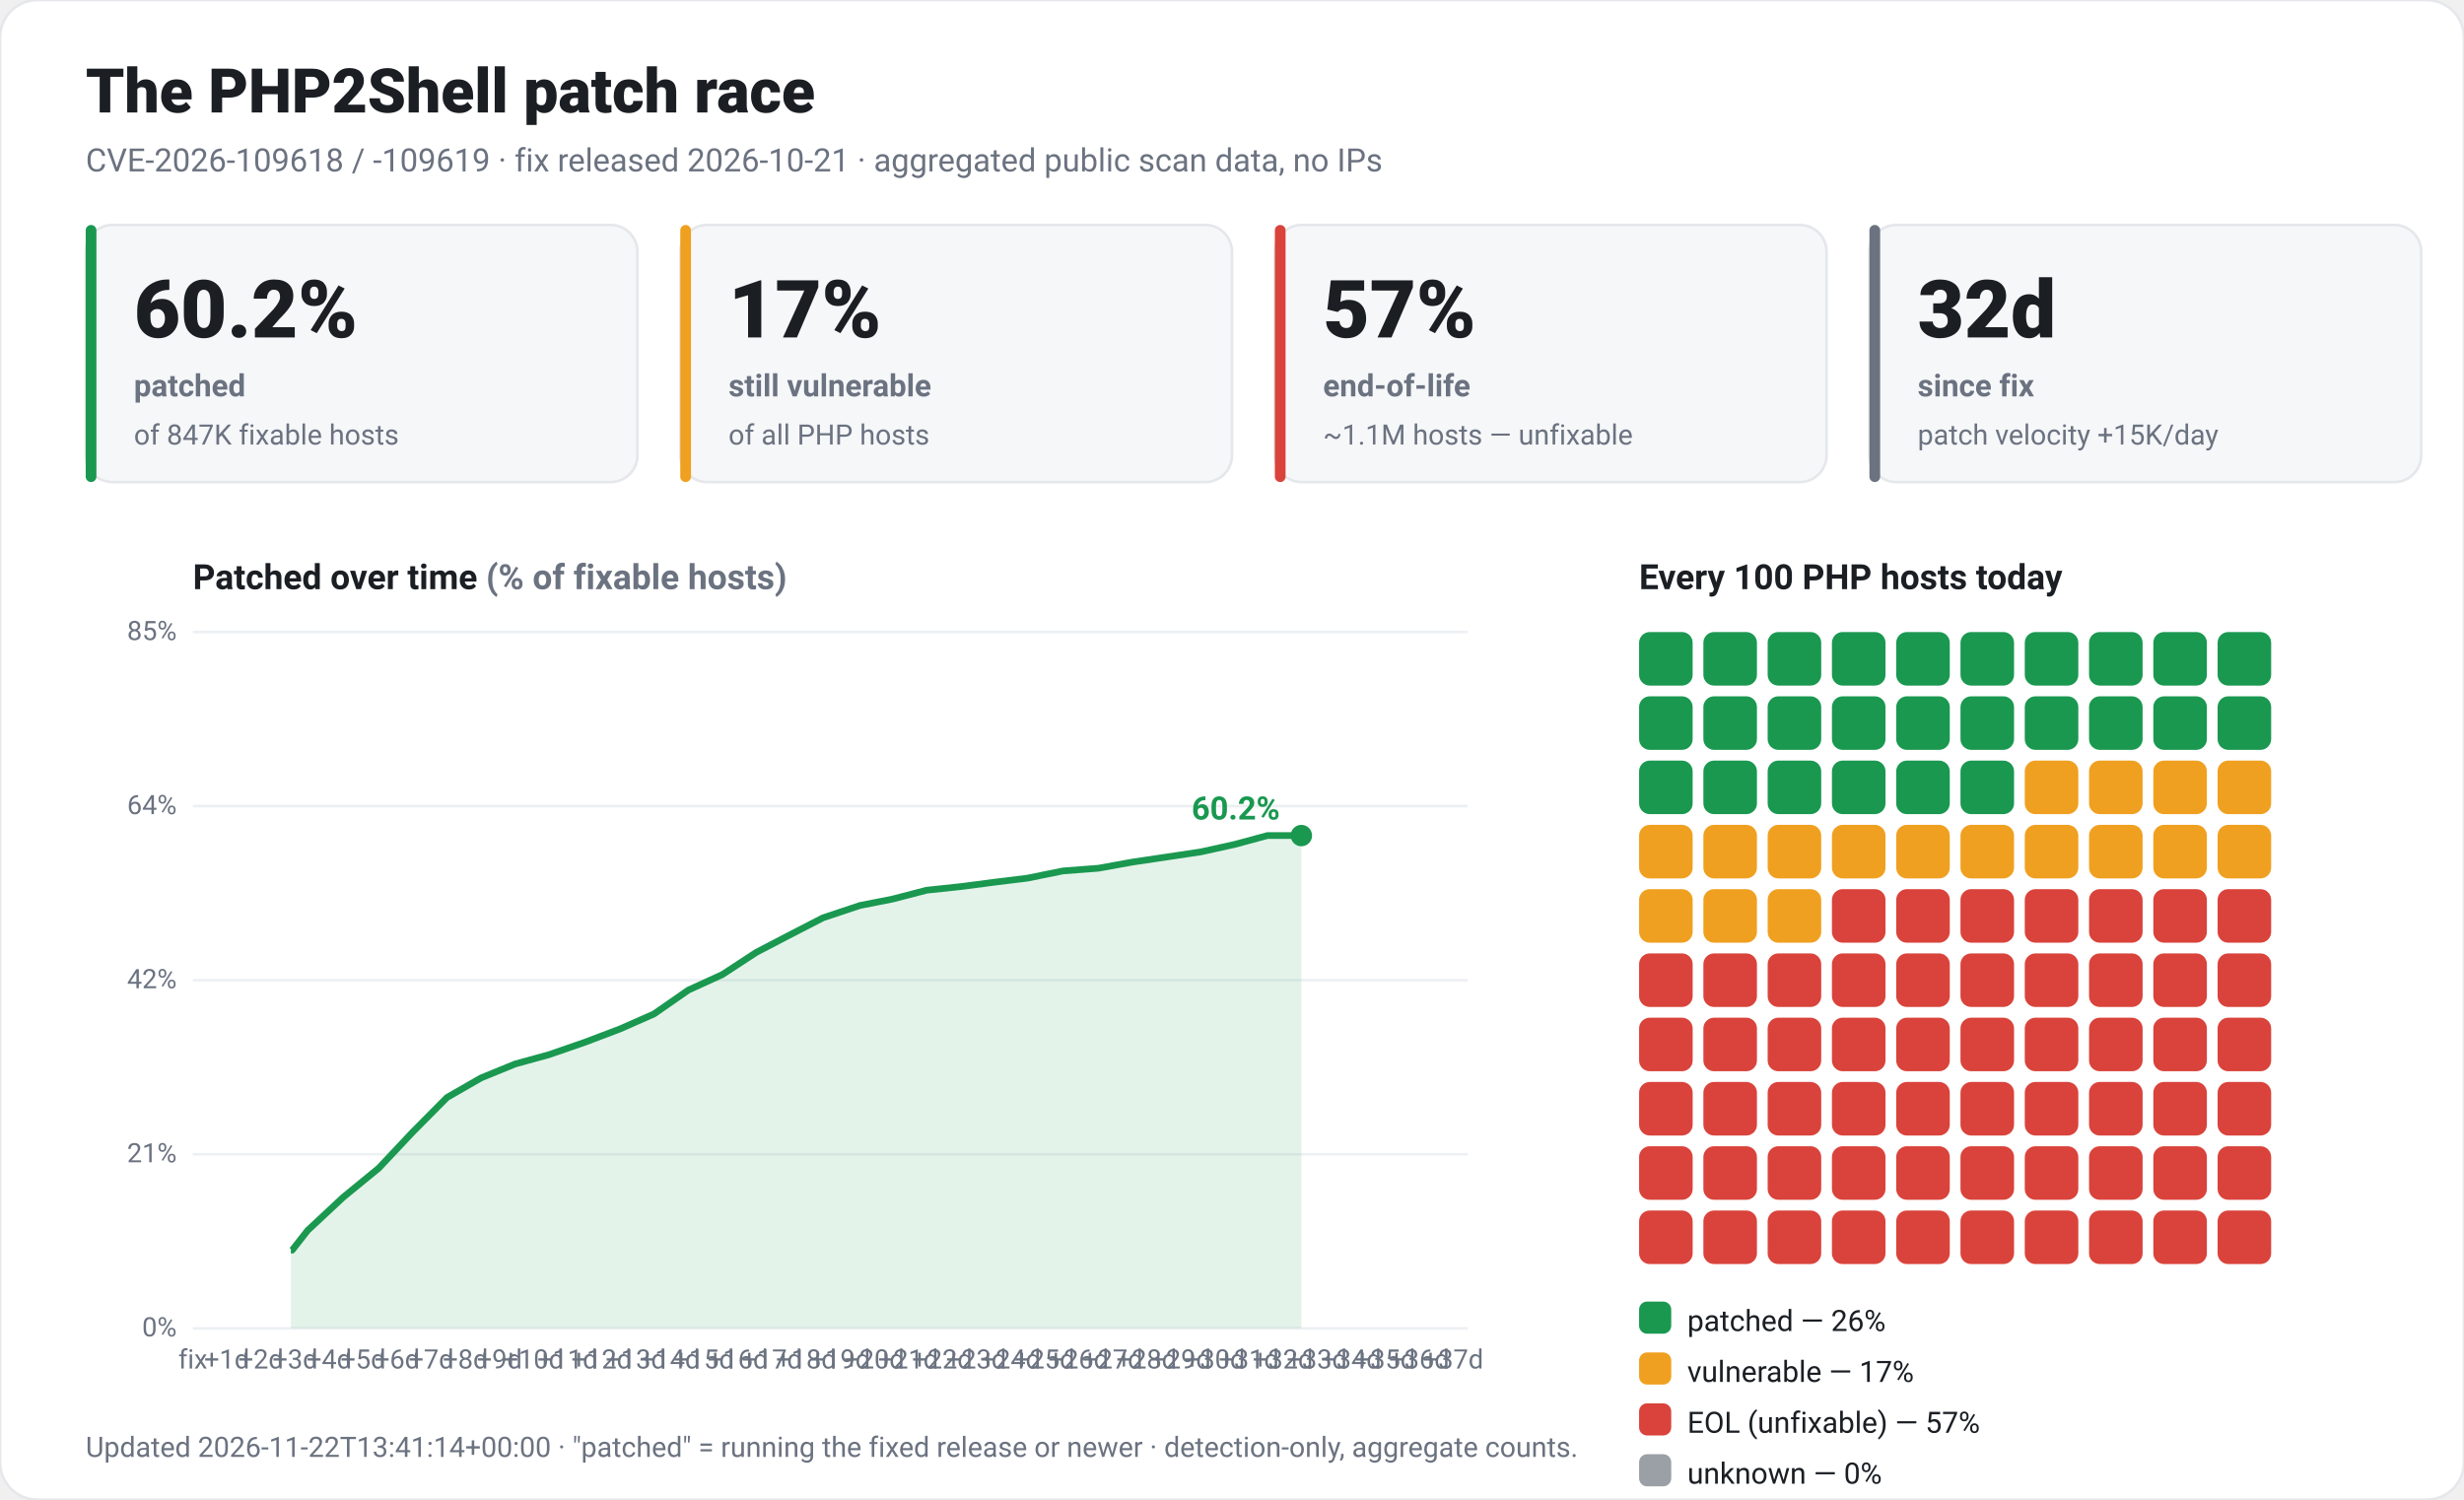
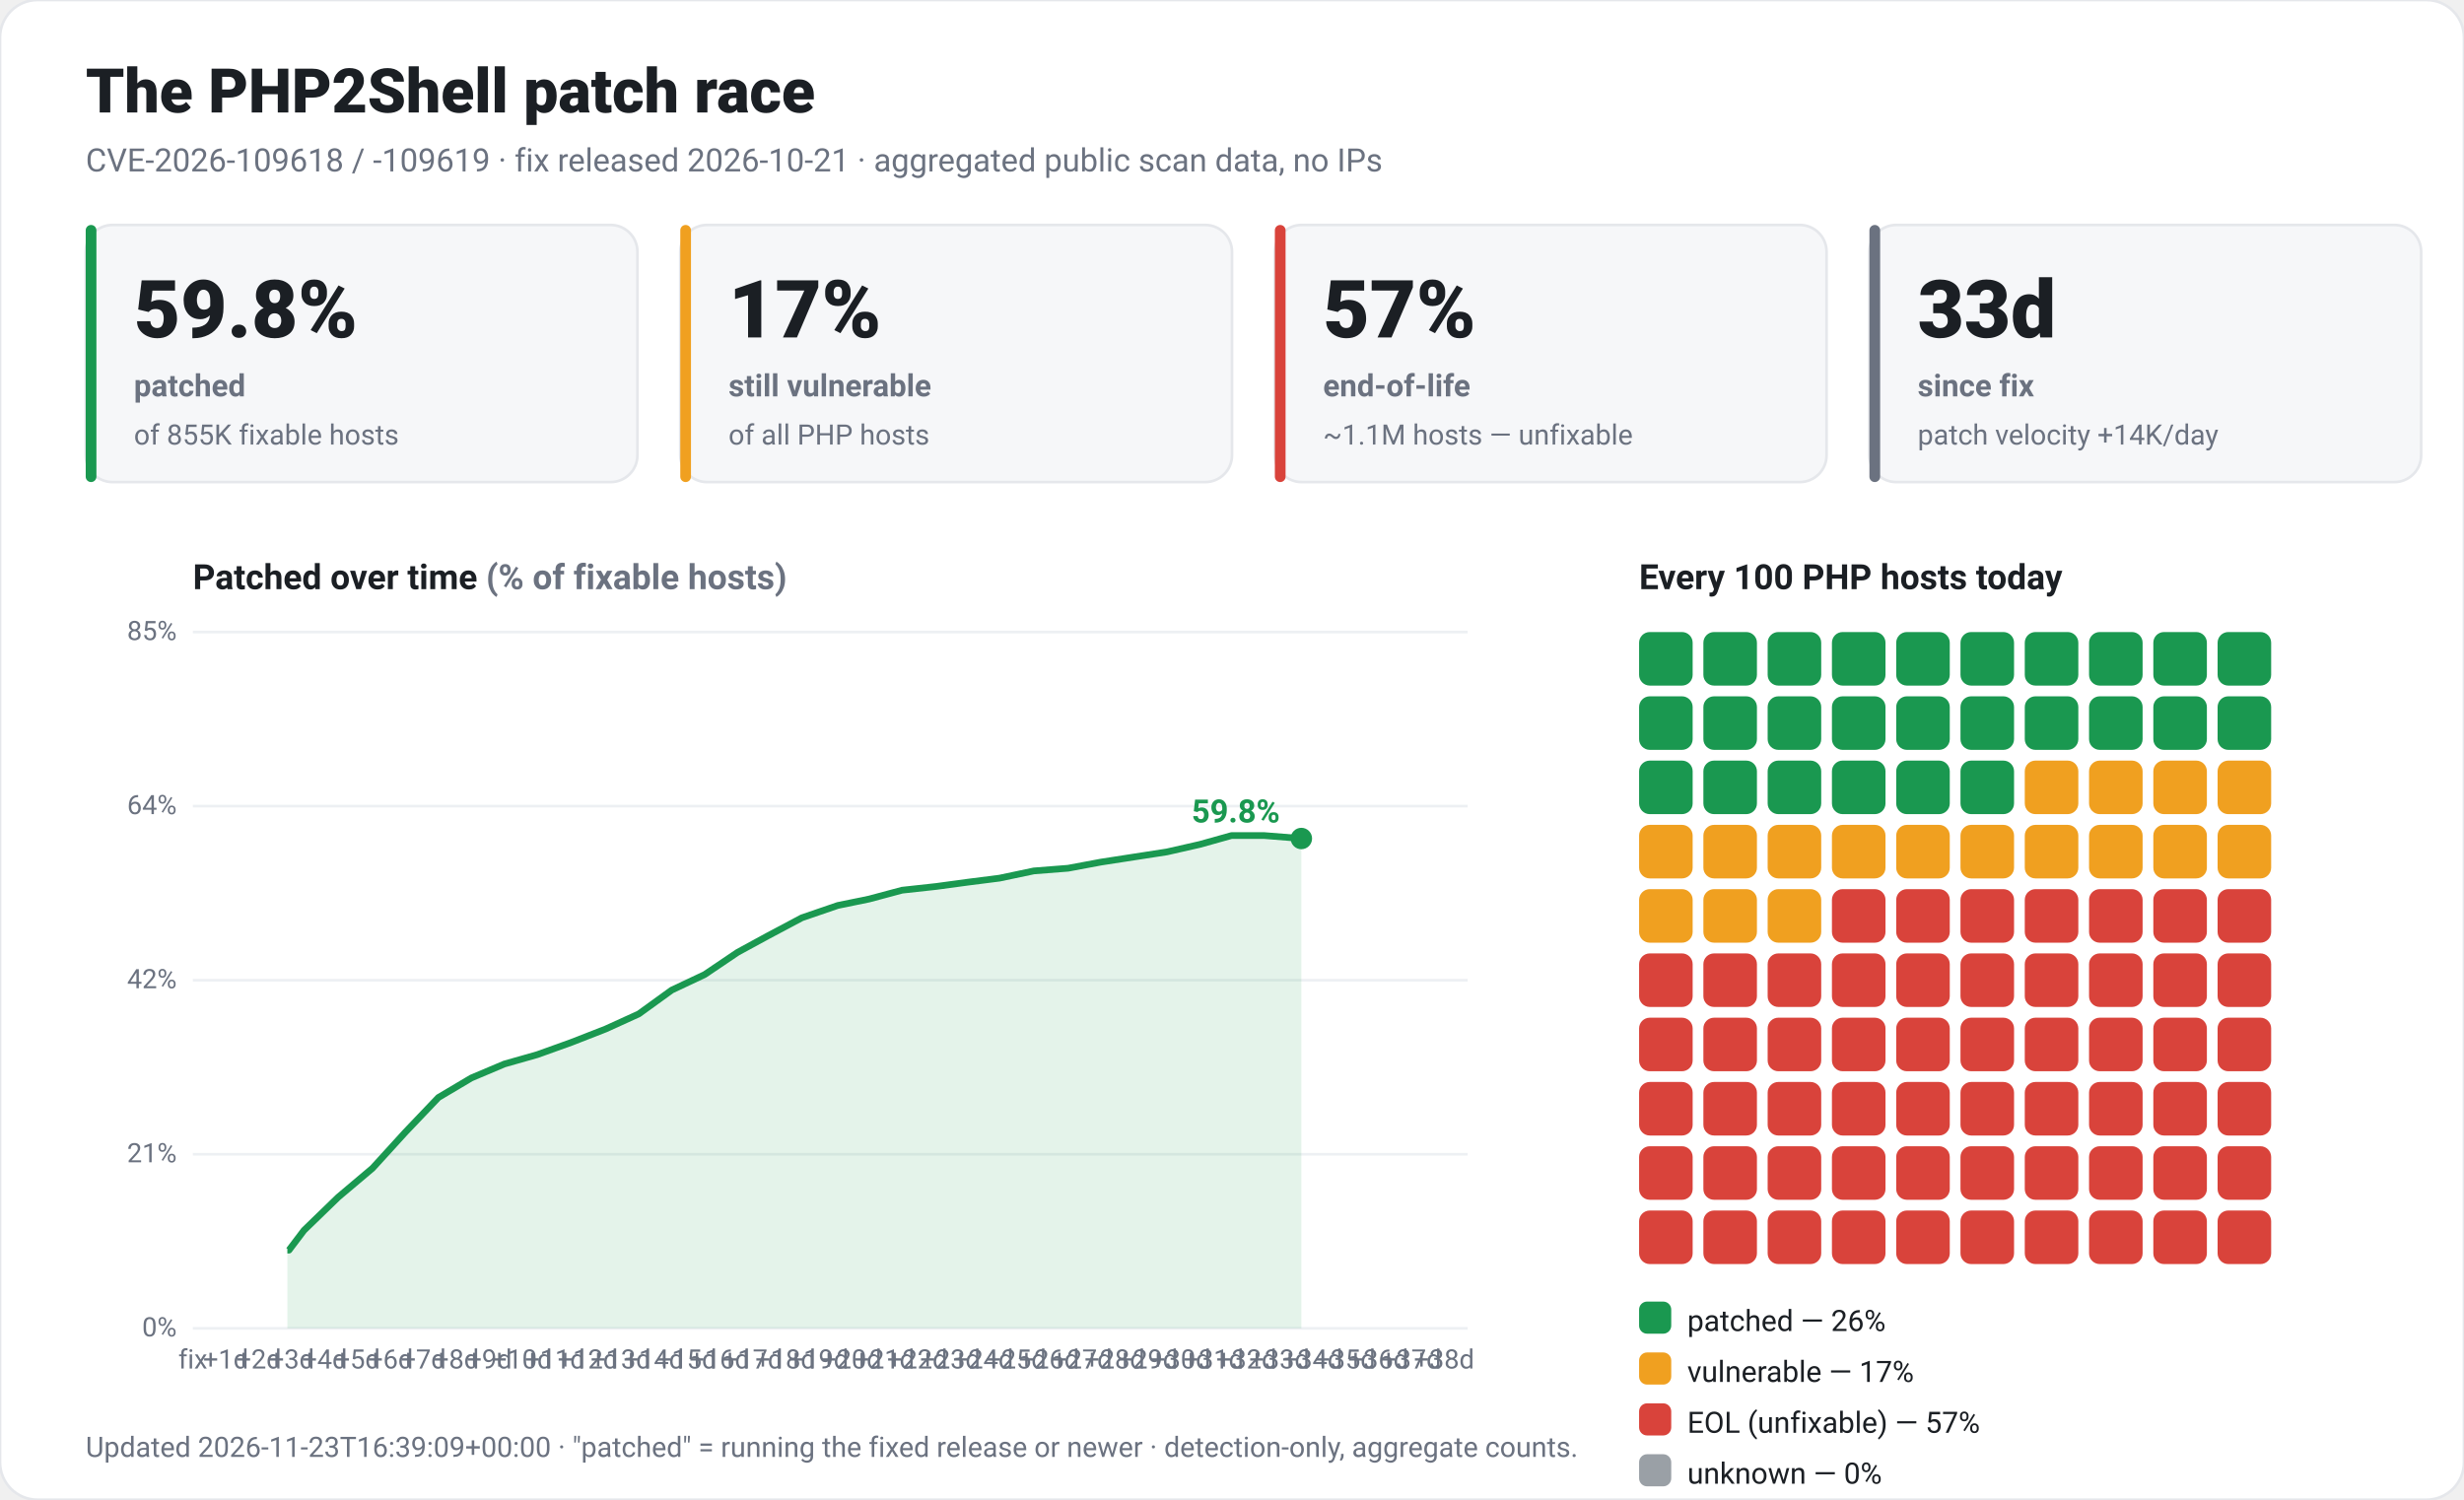
<svg xmlns="http://www.w3.org/2000/svg" viewBox="0 0 920 560" width="920" height="560" font-family="-apple-system,Segoe UI,Roboto,Helvetica,Arial,sans-serif" role="img">
  <rect x="0" y="0" width="920" height="560" rx="14" fill="#ffffff" stroke="#e5e7eb" />
  <text x="32" y="42" fill="#1b1f24" font-size="23" font-weight="800">The PHP2Shell patch race</text>
  <text x="32" y="64" fill="#6b7280" font-size="12">CVE-2026-109618 / -109619 · fix released 2026-10-21 · aggregated public scan data, no IPs</text>
  <rect x="32" y="84" width="206" height="96" rx="10" fill="#f6f7f9" stroke="#e5e7eb" />
  <rect x="32" y="84" width="4" height="96" rx="2" fill="#1a9850" />
-   <text x="50" y="126" fill="#1b1f24" font-size="30" font-weight="800">60.2%</text>
+   <text x="50" y="126" fill="#1b1f24" font-size="30" font-weight="800">59.8%</text>
  <text x="50" y="148" fill="#6b7280" font-size="11.5" font-weight="600">patched</text>
-   <text x="50" y="166" fill="#6b7280" font-size="10.5">of 847K fixable hosts</text>
+   <text x="50" y="166" fill="#6b7280" font-size="10.5">of 855K fixable hosts</text>
  <rect x="254" y="84" width="206" height="96" rx="10" fill="#f6f7f9" stroke="#e5e7eb" />
  <rect x="254" y="84" width="4" height="96" rx="2" fill="#f0a020" />
  <text x="272" y="126" fill="#1b1f24" font-size="30" font-weight="800">17%</text>
  <text x="272" y="148" fill="#6b7280" font-size="11.5" font-weight="600">still vulnerable</text>
  <text x="272" y="166" fill="#6b7280" font-size="10.5">of all PHP hosts</text>
  <rect x="476" y="84" width="206" height="96" rx="10" fill="#f6f7f9" stroke="#e5e7eb" />
  <rect x="476" y="84" width="4" height="96" rx="2" fill="#d9433b" />
  <text x="494" y="126" fill="#1b1f24" font-size="30" font-weight="800">57%</text>
  <text x="494" y="148" fill="#6b7280" font-size="11.5" font-weight="600">end-of-life</text>
  <text x="494" y="166" fill="#6b7280" font-size="10.5">~1.1M hosts — unfixable</text>
  <rect x="698" y="84" width="206" height="96" rx="10" fill="#f6f7f9" stroke="#e5e7eb" />
  <rect x="698" y="84" width="4" height="96" rx="2" fill="#6b7280" />
-   <text x="716" y="126" fill="#1b1f24" font-size="30" font-weight="800">32d</text>
+   <text x="716" y="126" fill="#1b1f24" font-size="30" font-weight="800">33d</text>
  <text x="716" y="148" fill="#6b7280" font-size="11.5" font-weight="600">since fix</text>
-   <text x="716" y="166" fill="#6b7280" font-size="10.5">patch velocity +15K/day</text>
+   <text x="716" y="166" fill="#6b7280" font-size="10.5">patch velocity +14K/day</text>
  <text x="72" y="220" fill="#1b1f24" font-size="13" font-weight="700">Patched over time <tspan fill="#6b7280">(% of fixable hosts)</tspan>
  </text>
  <line x1="72" y1="496.0" x2="548" y2="496.0" stroke="#edf0f3" />
  <text x="66" y="499.0" fill="#6b7280" font-size="10" text-anchor="end">0%</text>
  <line x1="72" y1="431.0" x2="548" y2="431.0" stroke="#edf0f3" />
  <text x="66" y="434.0" fill="#6b7280" font-size="10" text-anchor="end">21%</text>
  <line x1="72" y1="366.0" x2="548" y2="366.0" stroke="#edf0f3" />
  <text x="66" y="369.0" fill="#6b7280" font-size="10" text-anchor="end">42%</text>
  <line x1="72" y1="301.0" x2="548" y2="301.0" stroke="#edf0f3" />
  <text x="66" y="304.0" fill="#6b7280" font-size="10" text-anchor="end">64%</text>
  <line x1="72" y1="236.0" x2="548" y2="236.0" stroke="#edf0f3" />
  <text x="66" y="239.0" fill="#6b7280" font-size="10" text-anchor="end">85%</text>
  <text x="72.0" y="511" fill="#6b7280" font-size="10" text-anchor="middle">fix</text>
-   <text x="84.7" y="511" fill="#6b7280" font-size="10" text-anchor="middle">+1d</text>
-   <text x="97.4" y="511" fill="#6b7280" font-size="10" text-anchor="middle">+2d</text>
-   <text x="110.2" y="511" fill="#6b7280" font-size="10" text-anchor="middle">+3d</text>
-   <text x="122.9" y="511" fill="#6b7280" font-size="10" text-anchor="middle">+4d</text>
-   <text x="135.6" y="511" fill="#6b7280" font-size="10" text-anchor="middle">+5d</text>
-   <text x="148.3" y="511" fill="#6b7280" font-size="10" text-anchor="middle">+6d</text>
-   <text x="161.0" y="511" fill="#6b7280" font-size="10" text-anchor="middle">+7d</text>
-   <text x="173.8" y="511" fill="#6b7280" font-size="10" text-anchor="middle">+8d</text>
-   <text x="186.5" y="511" fill="#6b7280" font-size="10" text-anchor="middle">+9d</text>
-   <text x="199.2" y="511" fill="#6b7280" font-size="10" text-anchor="middle">+10d</text>
-   <text x="211.9" y="511" fill="#6b7280" font-size="10" text-anchor="middle">+11d</text>
-   <text x="224.6" y="511" fill="#6b7280" font-size="10" text-anchor="middle">+12d</text>
-   <text x="237.4" y="511" fill="#6b7280" font-size="10" text-anchor="middle">+13d</text>
-   <text x="250.1" y="511" fill="#6b7280" font-size="10" text-anchor="middle">+14d</text>
-   <text x="262.8" y="511" fill="#6b7280" font-size="10" text-anchor="middle">+15d</text>
-   <text x="275.5" y="511" fill="#6b7280" font-size="10" text-anchor="middle">+16d</text>
-   <text x="288.2" y="511" fill="#6b7280" font-size="10" text-anchor="middle">+17d</text>
-   <text x="301.0" y="511" fill="#6b7280" font-size="10" text-anchor="middle">+18d</text>
-   <text x="313.7" y="511" fill="#6b7280" font-size="10" text-anchor="middle">+19d</text>
-   <text x="326.4" y="511" fill="#6b7280" font-size="10" text-anchor="middle">+20d</text>
-   <text x="339.1" y="511" fill="#6b7280" font-size="10" text-anchor="middle">+21d</text>
-   <text x="351.8" y="511" fill="#6b7280" font-size="10" text-anchor="middle">+22d</text>
-   <text x="364.5" y="511" fill="#6b7280" font-size="10" text-anchor="middle">+23d</text>
-   <text x="377.3" y="511" fill="#6b7280" font-size="10" text-anchor="middle">+24d</text>
-   <text x="390.0" y="511" fill="#6b7280" font-size="10" text-anchor="middle">+25d</text>
-   <text x="402.7" y="511" fill="#6b7280" font-size="10" text-anchor="middle">+26d</text>
-   <text x="415.4" y="511" fill="#6b7280" font-size="10" text-anchor="middle">+27d</text>
-   <text x="428.1" y="511" fill="#6b7280" font-size="10" text-anchor="middle">+28d</text>
-   <text x="440.9" y="511" fill="#6b7280" font-size="10" text-anchor="middle">+29d</text>
-   <text x="453.6" y="511" fill="#6b7280" font-size="10" text-anchor="middle">+30d</text>
-   <text x="466.3" y="511" fill="#6b7280" font-size="10" text-anchor="middle">+31d</text>
-   <text x="479.0" y="511" fill="#6b7280" font-size="10" text-anchor="middle">+32d</text>
-   <text x="491.7" y="511" fill="#6b7280" font-size="10" text-anchor="middle">+33d</text>
-   <text x="504.5" y="511" fill="#6b7280" font-size="10" text-anchor="middle">+34d</text>
-   <text x="517.2" y="511" fill="#6b7280" font-size="10" text-anchor="middle">+35d</text>
-   <text x="529.9" y="511" fill="#6b7280" font-size="10" text-anchor="middle">+36d</text>
-   <text x="542.6" y="511" fill="#6b7280" font-size="10" text-anchor="middle">+37d</text>
-   <polygon points="108.6,496.0 108.6,466.8 109.1,466.8 114.9,459.4 128.2,447.0 141.4,436.2 154.1,422.7 166.9,409.8 179.6,402.5 192.3,397.3 205.0,393.8 218.3,389.2 231.5,384.2 244.2,378.6 257.0,369.7 269.7,363.9 282.4,355.6 294.1,349.5 307.3,342.7 321.1,338.1 333.3,335.7 346.0,332.4 359.2,331.0 371.4,329.4 383.6,327.9 396.9,325.2 410.1,324.2 422.8,321.9 435.6,320.0 448.3,318.1 461.0,315.3 473.2,312.0 485.9,312.0 485.9,496.0" fill="#1a9850" fill-opacity="0.12" />
-   <polyline points="108.6,466.8 109.1,466.8 114.9,459.4 128.2,447.0 141.4,436.2 154.1,422.7 166.9,409.8 179.6,402.5 192.3,397.3 205.0,393.8 218.3,389.2 231.5,384.2 244.2,378.6 257.0,369.7 269.7,363.9 282.4,355.6 294.1,349.5 307.3,342.7 321.1,338.1 333.3,335.7 346.0,332.4 359.2,331.0 371.4,329.4 383.6,327.9 396.9,325.2 410.1,324.2 422.8,321.9 435.6,320.0 448.3,318.1 461.0,315.3 473.2,312.0 485.9,312.0" fill="none" stroke="#1a9850" stroke-width="2.5" stroke-linejoin="round" />
-   <circle cx="485.9" cy="312.0" r="4" fill="#1a9850" />
-   <text x="477.9" y="306.0" fill="#1a9850" font-size="12" font-weight="700" text-anchor="end">60.2%</text>
+   <text x="84.3" y="511" fill="#6b7280" font-size="10" text-anchor="middle">+1d</text>
+   <text x="96.6" y="511" fill="#6b7280" font-size="10" text-anchor="middle">+2d</text>
+   <text x="108.9" y="511" fill="#6b7280" font-size="10" text-anchor="middle">+3d</text>
+   <text x="121.2" y="511" fill="#6b7280" font-size="10" text-anchor="middle">+4d</text>
+   <text x="133.5" y="511" fill="#6b7280" font-size="10" text-anchor="middle">+5d</text>
+   <text x="145.8" y="511" fill="#6b7280" font-size="10" text-anchor="middle">+6d</text>
+   <text x="158.1" y="511" fill="#6b7280" font-size="10" text-anchor="middle">+7d</text>
+   <text x="170.4" y="511" fill="#6b7280" font-size="10" text-anchor="middle">+8d</text>
+   <text x="182.7" y="511" fill="#6b7280" font-size="10" text-anchor="middle">+9d</text>
+   <text x="194.9" y="511" fill="#6b7280" font-size="10" text-anchor="middle">+10d</text>
+   <text x="207.2" y="511" fill="#6b7280" font-size="10" text-anchor="middle">+11d</text>
+   <text x="219.5" y="511" fill="#6b7280" font-size="10" text-anchor="middle">+12d</text>
+   <text x="231.8" y="511" fill="#6b7280" font-size="10" text-anchor="middle">+13d</text>
+   <text x="244.1" y="511" fill="#6b7280" font-size="10" text-anchor="middle">+14d</text>
+   <text x="256.4" y="511" fill="#6b7280" font-size="10" text-anchor="middle">+15d</text>
+   <text x="268.7" y="511" fill="#6b7280" font-size="10" text-anchor="middle">+16d</text>
+   <text x="281.0" y="511" fill="#6b7280" font-size="10" text-anchor="middle">+17d</text>
+   <text x="293.3" y="511" fill="#6b7280" font-size="10" text-anchor="middle">+18d</text>
+   <text x="305.6" y="511" fill="#6b7280" font-size="10" text-anchor="middle">+19d</text>
+   <text x="317.9" y="511" fill="#6b7280" font-size="10" text-anchor="middle">+20d</text>
+   <text x="330.2" y="511" fill="#6b7280" font-size="10" text-anchor="middle">+21d</text>
+   <text x="342.5" y="511" fill="#6b7280" font-size="10" text-anchor="middle">+22d</text>
+   <text x="354.8" y="511" fill="#6b7280" font-size="10" text-anchor="middle">+23d</text>
+   <text x="367.1" y="511" fill="#6b7280" font-size="10" text-anchor="middle">+24d</text>
+   <text x="379.4" y="511" fill="#6b7280" font-size="10" text-anchor="middle">+25d</text>
+   <text x="391.7" y="511" fill="#6b7280" font-size="10" text-anchor="middle">+26d</text>
+   <text x="404.0" y="511" fill="#6b7280" font-size="10" text-anchor="middle">+27d</text>
+   <text x="416.2" y="511" fill="#6b7280" font-size="10" text-anchor="middle">+28d</text>
+   <text x="428.5" y="511" fill="#6b7280" font-size="10" text-anchor="middle">+29d</text>
+   <text x="440.8" y="511" fill="#6b7280" font-size="10" text-anchor="middle">+30d</text>
+   <text x="453.1" y="511" fill="#6b7280" font-size="10" text-anchor="middle">+31d</text>
+   <text x="465.4" y="511" fill="#6b7280" font-size="10" text-anchor="middle">+32d</text>
+   <text x="477.7" y="511" fill="#6b7280" font-size="10" text-anchor="middle">+33d</text>
+   <text x="490.0" y="511" fill="#6b7280" font-size="10" text-anchor="middle">+34d</text>
+   <text x="502.3" y="511" fill="#6b7280" font-size="10" text-anchor="middle">+35d</text>
+   <text x="514.6" y="511" fill="#6b7280" font-size="10" text-anchor="middle">+36d</text>
+   <text x="526.9" y="511" fill="#6b7280" font-size="10" text-anchor="middle">+37d</text>
+   <text x="539.2" y="511" fill="#6b7280" font-size="10" text-anchor="middle">+38d</text>
+   <polygon points="107.3,496.0 107.3,466.8 107.9,466.8 113.5,459.4 126.3,447.0 139.1,436.2 151.4,422.7 163.7,409.8 176.0,402.5 188.3,397.3 200.6,393.8 213.4,389.2 226.2,384.2 238.5,378.6 250.8,369.7 263.1,363.9 275.4,355.6 286.6,349.5 299.4,342.7 312.8,338.1 324.5,335.7 336.8,332.4 349.6,331.0 361.4,329.4 373.2,327.9 386.0,325.2 398.8,324.2 411.1,321.9 423.4,320.0 435.7,318.1 448.0,315.3 459.8,312.0 472.1,312.0 485.9,313.1 485.9,496.0" fill="#1a9850" fill-opacity="0.12" />
+   <polyline points="107.3,466.8 107.9,466.8 113.5,459.4 126.3,447.0 139.1,436.2 151.4,422.7 163.7,409.8 176.0,402.5 188.3,397.3 200.6,393.8 213.4,389.2 226.2,384.2 238.5,378.6 250.8,369.7 263.1,363.9 275.4,355.6 286.6,349.5 299.4,342.7 312.8,338.1 324.5,335.7 336.8,332.4 349.6,331.0 361.4,329.4 373.2,327.9 386.0,325.2 398.8,324.2 411.1,321.9 423.4,320.0 435.7,318.1 448.0,315.3 459.8,312.0 472.1,312.0 485.9,313.1" fill="none" stroke="#1a9850" stroke-width="2.5" stroke-linejoin="round" />
+   <circle cx="485.9" cy="313.1" r="4" fill="#1a9850" />
+   <text x="477.9" y="307.1" fill="#1a9850" font-size="12" font-weight="700" text-anchor="end">59.8%</text>
  <text x="612" y="220" fill="#1b1f24" font-size="13" font-weight="700">Every 100 PHP hosts today</text>
  <rect x="612" y="236" width="20" height="20" rx="4" fill="#1a9850" />
  <rect x="636" y="236" width="20" height="20" rx="4" fill="#1a9850" />
  <rect x="660" y="236" width="20" height="20" rx="4" fill="#1a9850" />
  <rect x="684" y="236" width="20" height="20" rx="4" fill="#1a9850" />
  <rect x="708" y="236" width="20" height="20" rx="4" fill="#1a9850" />
  <rect x="732" y="236" width="20" height="20" rx="4" fill="#1a9850" />
  <rect x="756" y="236" width="20" height="20" rx="4" fill="#1a9850" />
  <rect x="780" y="236" width="20" height="20" rx="4" fill="#1a9850" />
  <rect x="804" y="236" width="20" height="20" rx="4" fill="#1a9850" />
  <rect x="828" y="236" width="20" height="20" rx="4" fill="#1a9850" />
  <rect x="612" y="260" width="20" height="20" rx="4" fill="#1a9850" />
  <rect x="636" y="260" width="20" height="20" rx="4" fill="#1a9850" />
  <rect x="660" y="260" width="20" height="20" rx="4" fill="#1a9850" />
  <rect x="684" y="260" width="20" height="20" rx="4" fill="#1a9850" />
  <rect x="708" y="260" width="20" height="20" rx="4" fill="#1a9850" />
  <rect x="732" y="260" width="20" height="20" rx="4" fill="#1a9850" />
  <rect x="756" y="260" width="20" height="20" rx="4" fill="#1a9850" />
  <rect x="780" y="260" width="20" height="20" rx="4" fill="#1a9850" />
  <rect x="804" y="260" width="20" height="20" rx="4" fill="#1a9850" />
  <rect x="828" y="260" width="20" height="20" rx="4" fill="#1a9850" />
  <rect x="612" y="284" width="20" height="20" rx="4" fill="#1a9850" />
  <rect x="636" y="284" width="20" height="20" rx="4" fill="#1a9850" />
  <rect x="660" y="284" width="20" height="20" rx="4" fill="#1a9850" />
  <rect x="684" y="284" width="20" height="20" rx="4" fill="#1a9850" />
  <rect x="708" y="284" width="20" height="20" rx="4" fill="#1a9850" />
  <rect x="732" y="284" width="20" height="20" rx="4" fill="#1a9850" />
  <rect x="756" y="284" width="20" height="20" rx="4" fill="#f0a020" />
  <rect x="780" y="284" width="20" height="20" rx="4" fill="#f0a020" />
  <rect x="804" y="284" width="20" height="20" rx="4" fill="#f0a020" />
  <rect x="828" y="284" width="20" height="20" rx="4" fill="#f0a020" />
  <rect x="612" y="308" width="20" height="20" rx="4" fill="#f0a020" />
  <rect x="636" y="308" width="20" height="20" rx="4" fill="#f0a020" />
  <rect x="660" y="308" width="20" height="20" rx="4" fill="#f0a020" />
  <rect x="684" y="308" width="20" height="20" rx="4" fill="#f0a020" />
  <rect x="708" y="308" width="20" height="20" rx="4" fill="#f0a020" />
  <rect x="732" y="308" width="20" height="20" rx="4" fill="#f0a020" />
  <rect x="756" y="308" width="20" height="20" rx="4" fill="#f0a020" />
  <rect x="780" y="308" width="20" height="20" rx="4" fill="#f0a020" />
  <rect x="804" y="308" width="20" height="20" rx="4" fill="#f0a020" />
  <rect x="828" y="308" width="20" height="20" rx="4" fill="#f0a020" />
  <rect x="612" y="332" width="20" height="20" rx="4" fill="#f0a020" />
  <rect x="636" y="332" width="20" height="20" rx="4" fill="#f0a020" />
  <rect x="660" y="332" width="20" height="20" rx="4" fill="#f0a020" />
  <rect x="684" y="332" width="20" height="20" rx="4" fill="#d9433b" />
  <rect x="708" y="332" width="20" height="20" rx="4" fill="#d9433b" />
  <rect x="732" y="332" width="20" height="20" rx="4" fill="#d9433b" />
  <rect x="756" y="332" width="20" height="20" rx="4" fill="#d9433b" />
  <rect x="780" y="332" width="20" height="20" rx="4" fill="#d9433b" />
  <rect x="804" y="332" width="20" height="20" rx="4" fill="#d9433b" />
  <rect x="828" y="332" width="20" height="20" rx="4" fill="#d9433b" />
  <rect x="612" y="356" width="20" height="20" rx="4" fill="#d9433b" />
  <rect x="636" y="356" width="20" height="20" rx="4" fill="#d9433b" />
  <rect x="660" y="356" width="20" height="20" rx="4" fill="#d9433b" />
  <rect x="684" y="356" width="20" height="20" rx="4" fill="#d9433b" />
  <rect x="708" y="356" width="20" height="20" rx="4" fill="#d9433b" />
  <rect x="732" y="356" width="20" height="20" rx="4" fill="#d9433b" />
  <rect x="756" y="356" width="20" height="20" rx="4" fill="#d9433b" />
  <rect x="780" y="356" width="20" height="20" rx="4" fill="#d9433b" />
  <rect x="804" y="356" width="20" height="20" rx="4" fill="#d9433b" />
  <rect x="828" y="356" width="20" height="20" rx="4" fill="#d9433b" />
  <rect x="612" y="380" width="20" height="20" rx="4" fill="#d9433b" />
  <rect x="636" y="380" width="20" height="20" rx="4" fill="#d9433b" />
  <rect x="660" y="380" width="20" height="20" rx="4" fill="#d9433b" />
  <rect x="684" y="380" width="20" height="20" rx="4" fill="#d9433b" />
  <rect x="708" y="380" width="20" height="20" rx="4" fill="#d9433b" />
  <rect x="732" y="380" width="20" height="20" rx="4" fill="#d9433b" />
  <rect x="756" y="380" width="20" height="20" rx="4" fill="#d9433b" />
  <rect x="780" y="380" width="20" height="20" rx="4" fill="#d9433b" />
  <rect x="804" y="380" width="20" height="20" rx="4" fill="#d9433b" />
  <rect x="828" y="380" width="20" height="20" rx="4" fill="#d9433b" />
  <rect x="612" y="404" width="20" height="20" rx="4" fill="#d9433b" />
  <rect x="636" y="404" width="20" height="20" rx="4" fill="#d9433b" />
  <rect x="660" y="404" width="20" height="20" rx="4" fill="#d9433b" />
  <rect x="684" y="404" width="20" height="20" rx="4" fill="#d9433b" />
  <rect x="708" y="404" width="20" height="20" rx="4" fill="#d9433b" />
  <rect x="732" y="404" width="20" height="20" rx="4" fill="#d9433b" />
  <rect x="756" y="404" width="20" height="20" rx="4" fill="#d9433b" />
  <rect x="780" y="404" width="20" height="20" rx="4" fill="#d9433b" />
  <rect x="804" y="404" width="20" height="20" rx="4" fill="#d9433b" />
  <rect x="828" y="404" width="20" height="20" rx="4" fill="#d9433b" />
  <rect x="612" y="428" width="20" height="20" rx="4" fill="#d9433b" />
  <rect x="636" y="428" width="20" height="20" rx="4" fill="#d9433b" />
  <rect x="660" y="428" width="20" height="20" rx="4" fill="#d9433b" />
  <rect x="684" y="428" width="20" height="20" rx="4" fill="#d9433b" />
  <rect x="708" y="428" width="20" height="20" rx="4" fill="#d9433b" />
  <rect x="732" y="428" width="20" height="20" rx="4" fill="#d9433b" />
  <rect x="756" y="428" width="20" height="20" rx="4" fill="#d9433b" />
  <rect x="780" y="428" width="20" height="20" rx="4" fill="#d9433b" />
  <rect x="804" y="428" width="20" height="20" rx="4" fill="#d9433b" />
  <rect x="828" y="428" width="20" height="20" rx="4" fill="#d9433b" />
  <rect x="612" y="452" width="20" height="20" rx="4" fill="#d9433b" />
  <rect x="636" y="452" width="20" height="20" rx="4" fill="#d9433b" />
  <rect x="660" y="452" width="20" height="20" rx="4" fill="#d9433b" />
  <rect x="684" y="452" width="20" height="20" rx="4" fill="#d9433b" />
  <rect x="708" y="452" width="20" height="20" rx="4" fill="#d9433b" />
  <rect x="732" y="452" width="20" height="20" rx="4" fill="#d9433b" />
  <rect x="756" y="452" width="20" height="20" rx="4" fill="#d9433b" />
  <rect x="780" y="452" width="20" height="20" rx="4" fill="#d9433b" />
  <rect x="804" y="452" width="20" height="20" rx="4" fill="#d9433b" />
  <rect x="828" y="452" width="20" height="20" rx="4" fill="#d9433b" />
  <rect x="612" y="486" width="12" height="12" rx="3" fill="#1a9850" />
  <text x="630" y="497" fill="#1b1f24" font-size="11">patched — 26%</text>
  <rect x="612" y="505" width="12" height="12" rx="3" fill="#f0a020" />
  <text x="630" y="516" fill="#1b1f24" font-size="11">vulnerable — 17%</text>
  <rect x="612" y="524" width="12" height="12" rx="3" fill="#d9433b" />
  <text x="630" y="535" fill="#1b1f24" font-size="11">EOL (unfixable) — 57%</text>
  <rect x="612" y="543" width="12" height="12" rx="3" fill="#9aa0a6" />
  <text x="630" y="554" fill="#1b1f24" font-size="11">unknown — 0%</text>
-   <text x="32" y="544" fill="#6b7280" font-size="10.5">Updated 2026-11-22T13:41:14+00:00 · "patched" = running the fixed release or newer · detection-only, aggregate counts.</text>
+   <text x="32" y="544" fill="#6b7280" font-size="10.5">Updated 2026-11-23T16:39:09+00:00 · "patched" = running the fixed release or newer · detection-only, aggregate counts.</text>
</svg>
